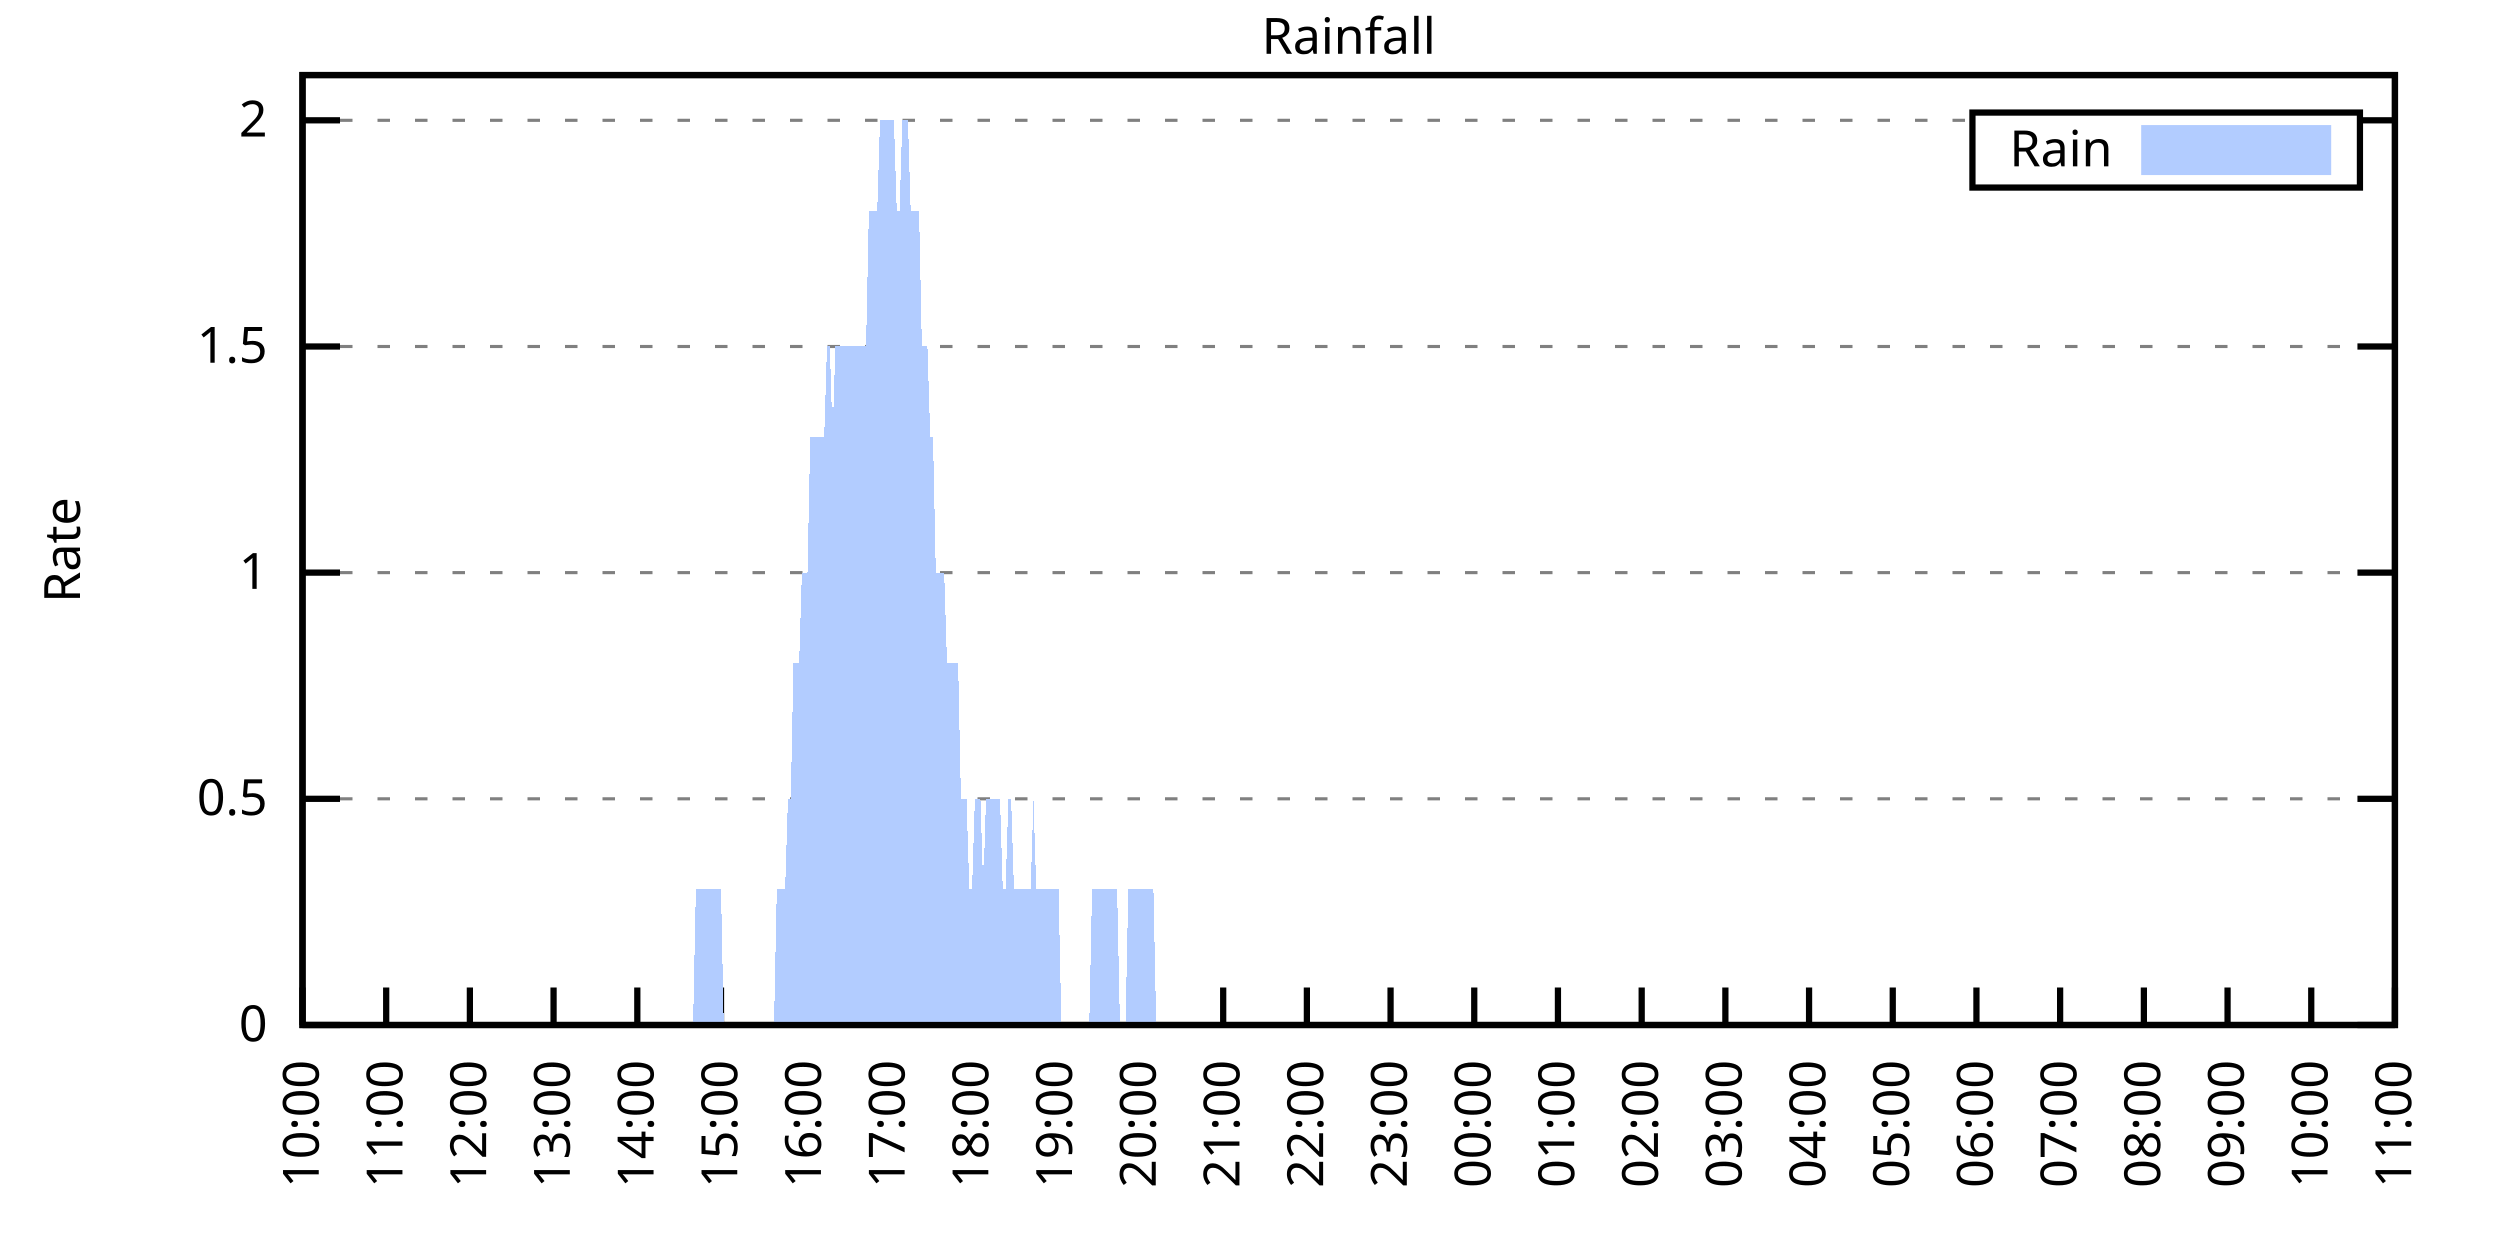
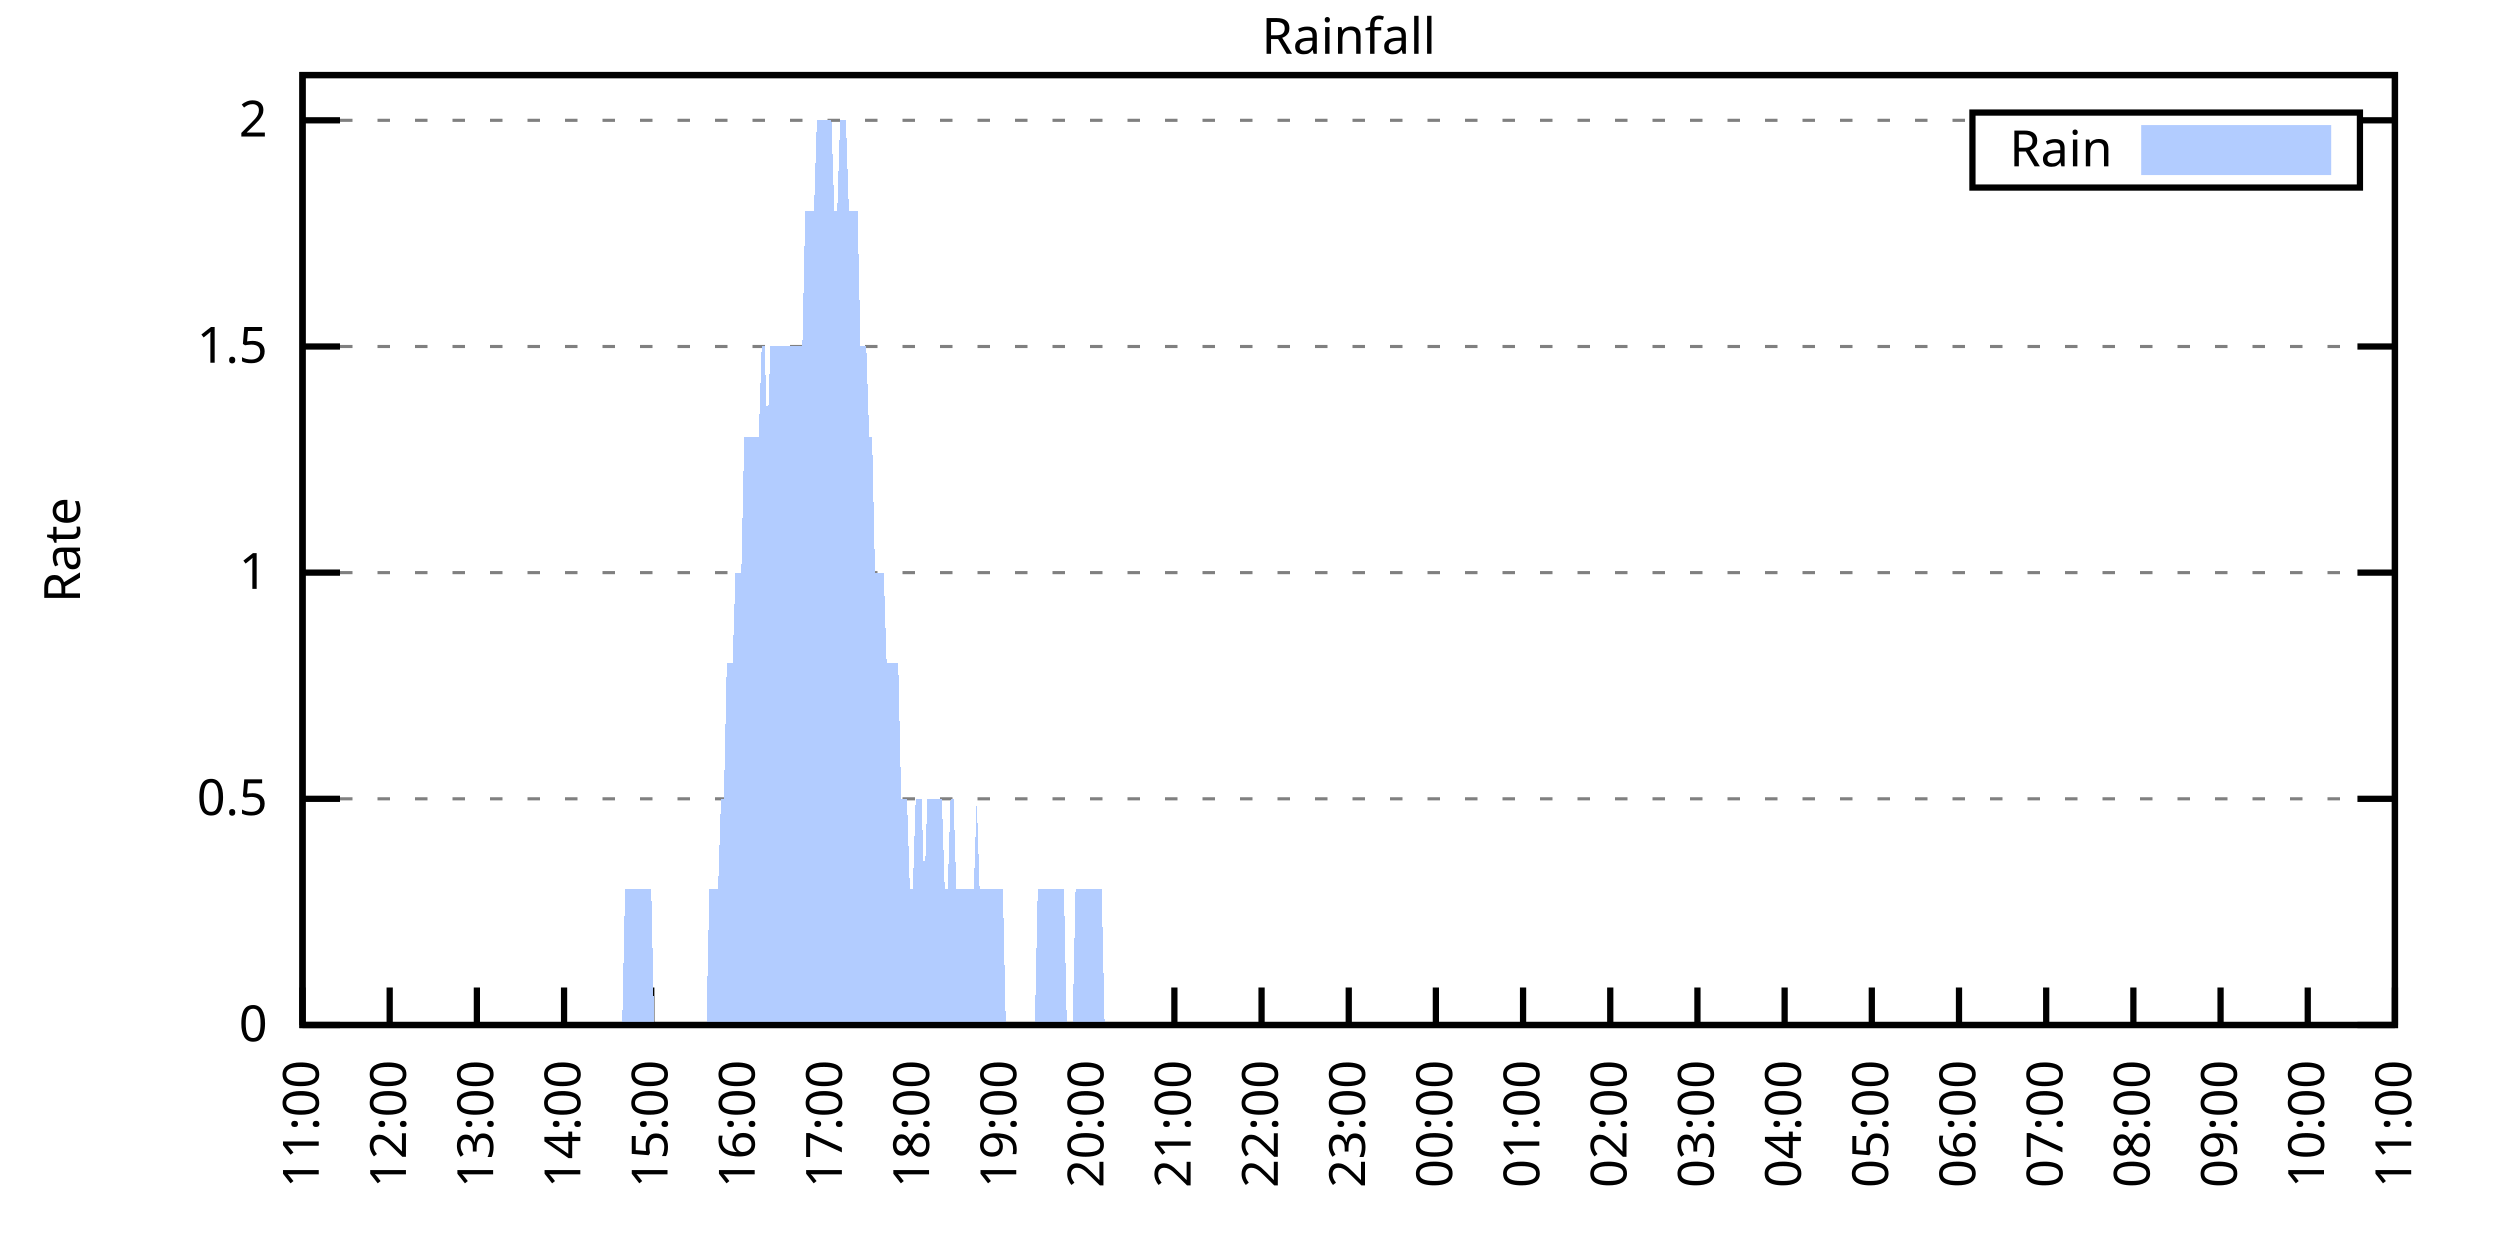
<svg xmlns="http://www.w3.org/2000/svg" xmlns:xlink="http://www.w3.org/1999/xlink" width="400" height="200" viewBox="0 0 400 200">
  <g id="gnuplot_canvas">
    <rect x="0" y="0" width="400" height="200" fill="none" />
    <defs>
      <circle id="gpDot" r="0.5" stroke-width="0.5" stroke="currentColor" />
      <path id="gpPt0" stroke-width="0.333" stroke="currentColor" d="M-1,0 h2 M0,-1 v2" />
      <path id="gpPt1" stroke-width="0.333" stroke="currentColor" d="M-1,-1 L1,1 M1,-1 L-1,1" />
      <path id="gpPt2" stroke-width="0.333" stroke="currentColor" d="M-1,0 L1,0 M0,-1 L0,1 M-1,-1 L1,1 M-1,1 L1,-1" />
      <rect id="gpPt3" stroke-width="0.333" stroke="currentColor" x="-1" y="-1" width="2" height="2" />
      <rect id="gpPt4" stroke-width="0.333" stroke="currentColor" fill="currentColor" x="-1" y="-1" width="2" height="2" />
      <circle id="gpPt5" stroke-width="0.333" stroke="currentColor" cx="0" cy="0" r="1" />
      <use xlink:href="#gpPt5" id="gpPt6" fill="currentColor" stroke="none" />
      <path id="gpPt7" stroke-width="0.333" stroke="currentColor" d="M0,-1.33 L-1.33,0.67 L1.33,0.67 z" />
      <use xlink:href="#gpPt7" id="gpPt8" fill="currentColor" stroke="none" />
      <use xlink:href="#gpPt7" id="gpPt9" stroke="currentColor" transform="rotate(180)" />
      <use xlink:href="#gpPt9" id="gpPt10" fill="currentColor" stroke="none" />
      <use xlink:href="#gpPt3" id="gpPt11" stroke="currentColor" transform="rotate(45)" />
      <use xlink:href="#gpPt11" id="gpPt12" fill="currentColor" stroke="none" />
      <path id="gpPt13" stroke-width="0.333" stroke="currentColor" d="M0,1.330 L1.265,0.411 L0.782,-1.067 L-0.782,-1.076 L-1.265,0.411 z" />
      <use xlink:href="#gpPt13" id="gpPt14" fill="currentColor" stroke="none" />
      <filter id="textbox" filterUnits="objectBoundingBox" x="0" y="0" height="1" width="1">
        <feFlood flood-color="white" flood-opacity="1" result="bgnd" />
        <feComposite in="SourceGraphic" in2="bgnd" operator="atop" />
      </filter>
      <filter id="greybox" filterUnits="objectBoundingBox" x="0" y="0" height="1" width="1">
        <feFlood flood-color="lightgrey" flood-opacity="1" result="grey" />
        <feComposite in="SourceGraphic" in2="grey" operator="atop" />
      </filter>
    </defs>
    <g fill="none" color="white" stroke="currentColor" stroke-width="1.00" stroke-linecap="butt" stroke-linejoin="miter">
</g>
    <g fill="none" color="black" stroke="currentColor" stroke-width="1.00" stroke-linecap="butt" stroke-linejoin="miter">
      <g stroke="none" shape-rendering="crispEdges">
        <polygon fill="rgb(255, 255, 255)" points="48.40,164.00 383.18,164.00 383.18,12.02 48.40,12.02 " />
      </g>
    </g>
    <g fill="none" color="black" stroke="currentColor" stroke-width="1.00" stroke-linecap="butt" stroke-linejoin="miter">
</g>
    <g fill="none" color="black" stroke="black" stroke-width="0.50" stroke-linecap="butt" stroke-linejoin="miter">
</g>
    <g fill="none" color="gray" stroke="currentColor" stroke-width="0.50" stroke-linecap="butt" stroke-linejoin="miter">
      <path stroke="gray" stroke-dasharray="2,4" class="gridline" d="M48.40,164.00 L383.19,164.00  " />
    </g>
    <g fill="none" color="gray" stroke="gray" stroke-width="1.00" stroke-linecap="butt" stroke-linejoin="miter">
</g>
    <g fill="none" color="black" stroke="currentColor" stroke-width="1.00" stroke-linecap="butt" stroke-linejoin="miter">
      <path stroke="black" d="M48.40,164.00 L54.40,164.00 M383.19,164.00 L377.19,164.00  " />
      <g transform="translate(42.80,166.60)" stroke="none" fill="black" font-family="Sans" font-size="8.00" text-anchor="end">
        <text>
          <tspan font-family="Sans"> 0</tspan>
        </text>
      </g>
    </g>
    <g fill="none" color="black" stroke="currentColor" stroke-width="1.00" stroke-linecap="butt" stroke-linejoin="miter">
</g>
    <g fill="none" color="black" stroke="black" stroke-width="0.50" stroke-linecap="butt" stroke-linejoin="miter">
</g>
    <g fill="none" color="gray" stroke="currentColor" stroke-width="0.50" stroke-linecap="butt" stroke-linejoin="miter">
      <path stroke="gray" stroke-dasharray="2,4" class="gridline" d="M48.40,127.81 L383.19,127.81  " />
    </g>
    <g fill="none" color="gray" stroke="gray" stroke-width="1.00" stroke-linecap="butt" stroke-linejoin="miter">
</g>
    <g fill="none" color="black" stroke="currentColor" stroke-width="1.00" stroke-linecap="butt" stroke-linejoin="miter">
      <path stroke="black" d="M48.40,127.81 L54.40,127.81 M383.19,127.81 L377.19,127.81  " />
      <g transform="translate(42.80,130.41)" stroke="none" fill="black" font-family="Sans" font-size="8.00" text-anchor="end">
        <text>
          <tspan font-family="Sans"> 0.5</tspan>
        </text>
      </g>
    </g>
    <g fill="none" color="black" stroke="currentColor" stroke-width="1.00" stroke-linecap="butt" stroke-linejoin="miter">
</g>
    <g fill="none" color="black" stroke="black" stroke-width="0.50" stroke-linecap="butt" stroke-linejoin="miter">
</g>
    <g fill="none" color="gray" stroke="currentColor" stroke-width="0.50" stroke-linecap="butt" stroke-linejoin="miter">
      <path stroke="gray" stroke-dasharray="2,4" class="gridline" d="M48.40,91.62 L383.19,91.62  " />
    </g>
    <g fill="none" color="gray" stroke="gray" stroke-width="1.00" stroke-linecap="butt" stroke-linejoin="miter">
</g>
    <g fill="none" color="black" stroke="currentColor" stroke-width="1.00" stroke-linecap="butt" stroke-linejoin="miter">
      <path stroke="black" d="M48.40,91.62 L54.40,91.62 M383.19,91.62 L377.19,91.62  " />
      <g transform="translate(42.80,94.22)" stroke="none" fill="black" font-family="Sans" font-size="8.00" text-anchor="end">
        <text>
          <tspan font-family="Sans"> 1</tspan>
        </text>
      </g>
    </g>
    <g fill="none" color="black" stroke="currentColor" stroke-width="1.00" stroke-linecap="butt" stroke-linejoin="miter">
</g>
    <g fill="none" color="black" stroke="black" stroke-width="0.50" stroke-linecap="butt" stroke-linejoin="miter">
</g>
    <g fill="none" color="gray" stroke="currentColor" stroke-width="0.50" stroke-linecap="butt" stroke-linejoin="miter">
      <path stroke="gray" stroke-dasharray="2,4" class="gridline" d="M48.40,55.44 L383.19,55.44  " />
    </g>
    <g fill="none" color="gray" stroke="gray" stroke-width="1.00" stroke-linecap="butt" stroke-linejoin="miter">
</g>
    <g fill="none" color="black" stroke="currentColor" stroke-width="1.00" stroke-linecap="butt" stroke-linejoin="miter">
      <path stroke="black" d="M48.40,55.44 L54.40,55.44 M383.19,55.44 L377.19,55.44  " />
      <g transform="translate(42.80,58.04)" stroke="none" fill="black" font-family="Sans" font-size="8.00" text-anchor="end">
        <text>
          <tspan font-family="Sans"> 1.5</tspan>
        </text>
      </g>
    </g>
    <g fill="none" color="black" stroke="currentColor" stroke-width="1.00" stroke-linecap="butt" stroke-linejoin="miter">
</g>
    <g fill="none" color="black" stroke="black" stroke-width="0.50" stroke-linecap="butt" stroke-linejoin="miter">
</g>
    <g fill="none" color="gray" stroke="currentColor" stroke-width="0.50" stroke-linecap="butt" stroke-linejoin="miter">
      <path stroke="gray" stroke-dasharray="2,4" class="gridline" d="M48.40,19.25 L315.59,19.25 M377.59,19.25 L383.19,19.25  " />
    </g>
    <g fill="none" color="gray" stroke="gray" stroke-width="1.00" stroke-linecap="butt" stroke-linejoin="miter">
</g>
    <g fill="none" color="black" stroke="currentColor" stroke-width="1.00" stroke-linecap="butt" stroke-linejoin="miter">
      <path stroke="black" d="M48.40,19.25 L54.40,19.25 M383.19,19.25 L377.19,19.25  " />
      <g transform="translate(42.80,21.85)" stroke="none" fill="black" font-family="Sans" font-size="8.00" text-anchor="end">
        <text>
          <tspan font-family="Sans"> 2</tspan>
        </text>
      </g>
    </g>
    <g fill="none" color="black" stroke="currentColor" stroke-width="1.00" stroke-linecap="butt" stroke-linejoin="miter">
      <path stroke="black" d="M48.40,164.00 L48.40,158.00  " />
      <g transform="translate(51.00,169.60) rotate(270.00)" stroke="none" fill="black" font-family="Sans" font-size="8.00" text-anchor="end">
        <text>
-           <tspan font-family="Sans">10:00</tspan>
-         </text>
-       </g>
-     </g>
-     <g fill="none" color="black" stroke="currentColor" stroke-width="1.00" stroke-linecap="butt" stroke-linejoin="miter">
-       <path stroke="black" d="M61.79,164.00 L61.79,158.00  " />
-       <g transform="translate(64.39,169.60) rotate(270.00)" stroke="none" fill="black" font-family="Sans" font-size="8.00" text-anchor="end">
-         <text>
          <tspan font-family="Sans">11:00</tspan>
        </text>
      </g>
    </g>
    <g fill="none" color="black" stroke="currentColor" stroke-width="1.00" stroke-linecap="butt" stroke-linejoin="miter">
-       <path stroke="black" d="M75.18,164.00 L75.18,158.00  " />
-       <g transform="translate(77.78,169.60) rotate(270.00)" stroke="none" fill="black" font-family="Sans" font-size="8.00" text-anchor="end">
+       <path stroke="black" d="M62.35,164.00 L62.35,158.00  " />
+       <g transform="translate(64.95,169.60) rotate(270.00)" stroke="none" fill="black" font-family="Sans" font-size="8.00" text-anchor="end">
        <text>
          <tspan font-family="Sans">12:00</tspan>
        </text>
      </g>
    </g>
    <g fill="none" color="black" stroke="currentColor" stroke-width="1.00" stroke-linecap="butt" stroke-linejoin="miter">
-       <path stroke="black" d="M88.57,164.00 L88.57,158.00  " />
-       <g transform="translate(91.17,169.60) rotate(270.00)" stroke="none" fill="black" font-family="Sans" font-size="8.00" text-anchor="end">
+       <path stroke="black" d="M76.30,164.00 L76.30,158.00  " />
+       <g transform="translate(78.90,169.60) rotate(270.00)" stroke="none" fill="black" font-family="Sans" font-size="8.00" text-anchor="end">
        <text>
          <tspan font-family="Sans">13:00</tspan>
        </text>
      </g>
    </g>
    <g fill="none" color="black" stroke="currentColor" stroke-width="1.00" stroke-linecap="butt" stroke-linejoin="miter">
-       <path stroke="black" d="M101.97,164.00 L101.97,158.00  " />
-       <g transform="translate(104.57,169.60) rotate(270.00)" stroke="none" fill="black" font-family="Sans" font-size="8.00" text-anchor="end">
+       <path stroke="black" d="M90.25,164.00 L90.25,158.00  " />
+       <g transform="translate(92.85,169.60) rotate(270.00)" stroke="none" fill="black" font-family="Sans" font-size="8.00" text-anchor="end">
        <text>
          <tspan font-family="Sans">14:00</tspan>
        </text>
      </g>
    </g>
    <g fill="none" color="black" stroke="currentColor" stroke-width="1.00" stroke-linecap="butt" stroke-linejoin="miter">
-       <path stroke="black" d="M115.36,164.00 L115.36,158.00  " />
-       <g transform="translate(117.96,169.60) rotate(270.00)" stroke="none" fill="black" font-family="Sans" font-size="8.00" text-anchor="end">
+       <path stroke="black" d="M104.20,164.00 L104.20,158.00  " />
+       <g transform="translate(106.80,169.60) rotate(270.00)" stroke="none" fill="black" font-family="Sans" font-size="8.00" text-anchor="end">
        <text>
          <tspan font-family="Sans">15:00</tspan>
        </text>
      </g>
    </g>
    <g fill="none" color="black" stroke="currentColor" stroke-width="1.00" stroke-linecap="butt" stroke-linejoin="miter">
-       <path stroke="black" d="M128.75,164.00 L128.75,158.00  " />
-       <g transform="translate(131.35,169.60) rotate(270.00)" stroke="none" fill="black" font-family="Sans" font-size="8.00" text-anchor="end">
+       <path stroke="black" d="M118.15,164.00 L118.15,158.00  " />
+       <g transform="translate(120.75,169.60) rotate(270.00)" stroke="none" fill="black" font-family="Sans" font-size="8.00" text-anchor="end">
        <text>
          <tspan font-family="Sans">16:00</tspan>
        </text>
      </g>
    </g>
    <g fill="none" color="black" stroke="currentColor" stroke-width="1.00" stroke-linecap="butt" stroke-linejoin="miter">
-       <path stroke="black" d="M142.14,164.00 L142.14,158.00  " />
-       <g transform="translate(144.74,169.60) rotate(270.00)" stroke="none" fill="black" font-family="Sans" font-size="8.00" text-anchor="end">
+       <path stroke="black" d="M132.10,164.00 L132.10,158.00  " />
+       <g transform="translate(134.70,169.60) rotate(270.00)" stroke="none" fill="black" font-family="Sans" font-size="8.00" text-anchor="end">
        <text>
          <tspan font-family="Sans">17:00</tspan>
        </text>
      </g>
    </g>
    <g fill="none" color="black" stroke="currentColor" stroke-width="1.00" stroke-linecap="butt" stroke-linejoin="miter">
-       <path stroke="black" d="M155.53,164.00 L155.53,158.00  " />
-       <g transform="translate(158.13,169.60) rotate(270.00)" stroke="none" fill="black" font-family="Sans" font-size="8.00" text-anchor="end">
+       <path stroke="black" d="M146.05,164.00 L146.05,158.00  " />
+       <g transform="translate(148.65,169.60) rotate(270.00)" stroke="none" fill="black" font-family="Sans" font-size="8.00" text-anchor="end">
        <text>
          <tspan font-family="Sans">18:00</tspan>
        </text>
      </g>
    </g>
    <g fill="none" color="black" stroke="currentColor" stroke-width="1.00" stroke-linecap="butt" stroke-linejoin="miter">
-       <path stroke="black" d="M168.92,164.00 L168.92,158.00  " />
-       <g transform="translate(171.52,169.60) rotate(270.00)" stroke="none" fill="black" font-family="Sans" font-size="8.00" text-anchor="end">
+       <path stroke="black" d="M160.00,164.00 L160.00,158.00  " />
+       <g transform="translate(162.60,169.60) rotate(270.00)" stroke="none" fill="black" font-family="Sans" font-size="8.00" text-anchor="end">
        <text>
          <tspan font-family="Sans">19:00</tspan>
        </text>
      </g>
    </g>
    <g fill="none" color="black" stroke="currentColor" stroke-width="1.00" stroke-linecap="butt" stroke-linejoin="miter">
-       <path stroke="black" d="M182.32,164.00 L182.32,158.00  " />
-       <g transform="translate(184.92,169.60) rotate(270.00)" stroke="none" fill="black" font-family="Sans" font-size="8.00" text-anchor="end">
+       <path stroke="black" d="M173.95,164.00 L173.95,158.00  " />
+       <g transform="translate(176.55,169.60) rotate(270.00)" stroke="none" fill="black" font-family="Sans" font-size="8.00" text-anchor="end">
        <text>
          <tspan font-family="Sans">20:00</tspan>
        </text>
      </g>
    </g>
    <g fill="none" color="black" stroke="currentColor" stroke-width="1.00" stroke-linecap="butt" stroke-linejoin="miter">
-       <path stroke="black" d="M195.71,164.00 L195.71,158.00  " />
-       <g transform="translate(198.31,169.60) rotate(270.00)" stroke="none" fill="black" font-family="Sans" font-size="8.00" text-anchor="end">
+       <path stroke="black" d="M187.90,164.00 L187.90,158.00  " />
+       <g transform="translate(190.50,169.60) rotate(270.00)" stroke="none" fill="black" font-family="Sans" font-size="8.00" text-anchor="end">
        <text>
          <tspan font-family="Sans">21:00</tspan>
        </text>
      </g>
    </g>
    <g fill="none" color="black" stroke="currentColor" stroke-width="1.00" stroke-linecap="butt" stroke-linejoin="miter">
-       <path stroke="black" d="M209.10,164.00 L209.10,158.00  " />
-       <g transform="translate(211.70,169.60) rotate(270.00)" stroke="none" fill="black" font-family="Sans" font-size="8.00" text-anchor="end">
+       <path stroke="black" d="M201.85,164.00 L201.85,158.00  " />
+       <g transform="translate(204.45,169.60) rotate(270.00)" stroke="none" fill="black" font-family="Sans" font-size="8.00" text-anchor="end">
        <text>
          <tspan font-family="Sans">22:00</tspan>
        </text>
      </g>
    </g>
    <g fill="none" color="black" stroke="currentColor" stroke-width="1.00" stroke-linecap="butt" stroke-linejoin="miter">
-       <path stroke="black" d="M222.49,164.00 L222.49,158.00  " />
-       <g transform="translate(225.09,169.60) rotate(270.00)" stroke="none" fill="black" font-family="Sans" font-size="8.00" text-anchor="end">
+       <path stroke="black" d="M215.80,164.00 L215.80,158.00  " />
+       <g transform="translate(218.40,169.60) rotate(270.00)" stroke="none" fill="black" font-family="Sans" font-size="8.00" text-anchor="end">
        <text>
          <tspan font-family="Sans">23:00</tspan>
        </text>
      </g>
    </g>
    <g fill="none" color="black" stroke="currentColor" stroke-width="1.00" stroke-linecap="butt" stroke-linejoin="miter">
-       <path stroke="black" d="M235.88,164.00 L235.88,158.00  " />
-       <g transform="translate(238.48,169.60) rotate(270.00)" stroke="none" fill="black" font-family="Sans" font-size="8.00" text-anchor="end">
+       <path stroke="black" d="M229.74,164.00 L229.74,158.00  " />
+       <g transform="translate(232.34,169.60) rotate(270.00)" stroke="none" fill="black" font-family="Sans" font-size="8.00" text-anchor="end">
        <text>
          <tspan font-family="Sans">00:00</tspan>
        </text>
      </g>
    </g>
    <g fill="none" color="black" stroke="currentColor" stroke-width="1.00" stroke-linecap="butt" stroke-linejoin="miter">
-       <path stroke="black" d="M249.27,164.00 L249.27,158.00  " />
-       <g transform="translate(251.87,169.60) rotate(270.00)" stroke="none" fill="black" font-family="Sans" font-size="8.00" text-anchor="end">
+       <path stroke="black" d="M243.69,164.00 L243.69,158.00  " />
+       <g transform="translate(246.29,169.60) rotate(270.00)" stroke="none" fill="black" font-family="Sans" font-size="8.00" text-anchor="end">
        <text>
          <tspan font-family="Sans">01:00</tspan>
        </text>
      </g>
    </g>
    <g fill="none" color="black" stroke="currentColor" stroke-width="1.00" stroke-linecap="butt" stroke-linejoin="miter">
-       <path stroke="black" d="M262.67,164.00 L262.67,158.00  " />
-       <g transform="translate(265.27,169.60) rotate(270.00)" stroke="none" fill="black" font-family="Sans" font-size="8.00" text-anchor="end">
+       <path stroke="black" d="M257.64,164.00 L257.64,158.00  " />
+       <g transform="translate(260.24,169.60) rotate(270.00)" stroke="none" fill="black" font-family="Sans" font-size="8.00" text-anchor="end">
        <text>
          <tspan font-family="Sans">02:00</tspan>
        </text>
      </g>
    </g>
    <g fill="none" color="black" stroke="currentColor" stroke-width="1.00" stroke-linecap="butt" stroke-linejoin="miter">
-       <path stroke="black" d="M276.06,164.00 L276.06,158.00  " />
-       <g transform="translate(278.66,169.60) rotate(270.00)" stroke="none" fill="black" font-family="Sans" font-size="8.00" text-anchor="end">
+       <path stroke="black" d="M271.59,164.00 L271.59,158.00  " />
+       <g transform="translate(274.19,169.60) rotate(270.00)" stroke="none" fill="black" font-family="Sans" font-size="8.00" text-anchor="end">
        <text>
          <tspan font-family="Sans">03:00</tspan>
        </text>
      </g>
    </g>
    <g fill="none" color="black" stroke="currentColor" stroke-width="1.00" stroke-linecap="butt" stroke-linejoin="miter">
-       <path stroke="black" d="M289.45,164.00 L289.45,158.00  " />
-       <g transform="translate(292.05,169.60) rotate(270.00)" stroke="none" fill="black" font-family="Sans" font-size="8.00" text-anchor="end">
+       <path stroke="black" d="M285.54,164.00 L285.54,158.00  " />
+       <g transform="translate(288.14,169.60) rotate(270.00)" stroke="none" fill="black" font-family="Sans" font-size="8.00" text-anchor="end">
        <text>
          <tspan font-family="Sans">04:00</tspan>
        </text>
      </g>
    </g>
    <g fill="none" color="black" stroke="currentColor" stroke-width="1.00" stroke-linecap="butt" stroke-linejoin="miter">
-       <path stroke="black" d="M302.84,164.00 L302.84,158.00  " />
-       <g transform="translate(305.44,169.60) rotate(270.00)" stroke="none" fill="black" font-family="Sans" font-size="8.00" text-anchor="end">
+       <path stroke="black" d="M299.49,164.00 L299.49,158.00  " />
+       <g transform="translate(302.09,169.60) rotate(270.00)" stroke="none" fill="black" font-family="Sans" font-size="8.00" text-anchor="end">
        <text>
          <tspan font-family="Sans">05:00</tspan>
        </text>
      </g>
    </g>
    <g fill="none" color="black" stroke="currentColor" stroke-width="1.00" stroke-linecap="butt" stroke-linejoin="miter">
-       <path stroke="black" d="M316.23,164.00 L316.23,158.00  " />
-       <g transform="translate(318.83,169.60) rotate(270.00)" stroke="none" fill="black" font-family="Sans" font-size="8.00" text-anchor="end">
+       <path stroke="black" d="M313.44,164.00 L313.44,158.00  " />
+       <g transform="translate(316.04,169.60) rotate(270.00)" stroke="none" fill="black" font-family="Sans" font-size="8.00" text-anchor="end">
        <text>
          <tspan font-family="Sans">06:00</tspan>
        </text>
      </g>
    </g>
    <g fill="none" color="black" stroke="currentColor" stroke-width="1.00" stroke-linecap="butt" stroke-linejoin="miter">
-       <path stroke="black" d="M329.62,164.00 L329.62,158.00  " />
-       <g transform="translate(332.22,169.60) rotate(270.00)" stroke="none" fill="black" font-family="Sans" font-size="8.00" text-anchor="end">
+       <path stroke="black" d="M327.39,164.00 L327.39,158.00  " />
+       <g transform="translate(329.99,169.60) rotate(270.00)" stroke="none" fill="black" font-family="Sans" font-size="8.00" text-anchor="end">
        <text>
          <tspan font-family="Sans">07:00</tspan>
        </text>
      </g>
    </g>
    <g fill="none" color="black" stroke="currentColor" stroke-width="1.00" stroke-linecap="butt" stroke-linejoin="miter">
-       <path stroke="black" d="M343.02,164.00 L343.02,158.00  " />
-       <g transform="translate(345.62,169.60) rotate(270.00)" stroke="none" fill="black" font-family="Sans" font-size="8.00" text-anchor="end">
+       <path stroke="black" d="M341.34,164.00 L341.34,158.00  " />
+       <g transform="translate(343.94,169.60) rotate(270.00)" stroke="none" fill="black" font-family="Sans" font-size="8.00" text-anchor="end">
        <text>
          <tspan font-family="Sans">08:00</tspan>
        </text>
      </g>
    </g>
    <g fill="none" color="black" stroke="currentColor" stroke-width="1.00" stroke-linecap="butt" stroke-linejoin="miter">
-       <path stroke="black" d="M356.41,164.00 L356.41,158.00  " />
-       <g transform="translate(359.01,169.60) rotate(270.00)" stroke="none" fill="black" font-family="Sans" font-size="8.00" text-anchor="end">
+       <path stroke="black" d="M355.29,164.00 L355.29,158.00  " />
+       <g transform="translate(357.89,169.60) rotate(270.00)" stroke="none" fill="black" font-family="Sans" font-size="8.00" text-anchor="end">
        <text>
          <tspan font-family="Sans">09:00</tspan>
        </text>
      </g>
    </g>
    <g fill="none" color="black" stroke="currentColor" stroke-width="1.00" stroke-linecap="butt" stroke-linejoin="miter">
-       <path stroke="black" d="M369.80,164.00 L369.80,158.00  " />
-       <g transform="translate(372.40,169.60) rotate(270.00)" stroke="none" fill="black" font-family="Sans" font-size="8.00" text-anchor="end">
+       <path stroke="black" d="M369.24,164.00 L369.24,158.00  " />
+       <g transform="translate(371.84,169.60) rotate(270.00)" stroke="none" fill="black" font-family="Sans" font-size="8.00" text-anchor="end">
        <text>
          <tspan font-family="Sans">10:00</tspan>
        </text>
      </g>
    </g>
    <g fill="none" color="black" stroke="currentColor" stroke-width="1.00" stroke-linecap="butt" stroke-linejoin="miter">
      <path stroke="black" d="M383.19,164.00 L383.19,158.00  " />
      <g transform="translate(385.79,169.60) rotate(270.00)" stroke="none" fill="black" font-family="Sans" font-size="8.00" text-anchor="end">
        <text>
          <tspan font-family="Sans">11:00</tspan>
        </text>
      </g>
    </g>
    <g fill="none" color="black" stroke="currentColor" stroke-width="1.00" stroke-linecap="butt" stroke-linejoin="miter">
</g>
    <g fill="none" color="black" stroke="currentColor" stroke-width="1.00" stroke-linecap="butt" stroke-linejoin="miter">
      <path stroke="black" d="M48.40,12.01 L48.40,164.00 L383.19,164.00 L383.19,12.01 L48.40,12.01 Z  " />
    </g>
    <g fill="none" color="black" stroke="currentColor" stroke-width="1.00" stroke-linecap="butt" stroke-linejoin="miter">
</g>
    <g fill="none" color="black" stroke="currentColor" stroke-width="1.00" stroke-linecap="butt" stroke-linejoin="miter">
      <path stroke="black" d="M315.59,30.01 L315.59,18.01 L377.59,18.01 L377.59,30.01 L315.59,30.01 Z  " />
    </g>
    <g id="Rainfall_plot_1">
      <g fill="none" color="white" stroke="black" stroke-width="2.00" stroke-linecap="butt" stroke-linejoin="miter">
</g>
      <g fill="none" color="black" stroke="currentColor" stroke-width="2.00" stroke-linecap="butt" stroke-linejoin="miter">
        <g transform="translate(337.99,26.61)" stroke="none" fill="black" font-family="Sans" font-size="8.00" text-anchor="end">
          <text>
            <tspan font-family="Sans">Rain</tspan>
          </text>
        </g>
      </g>
      <g fill="none" color="black" stroke="currentColor" stroke-width="2.00" stroke-linecap="butt" stroke-linejoin="miter">
        <g stroke="none" shape-rendering="crispEdges">
          <polygon fill="rgb(178, 204, 255)" points="343.59,27.01 371.99,27.01 371.99,21.01 343.59,21.01 " />
        </g>
        <path stroke="rgb(178, 204, 255)" d="M343.59,27.01 L371.99,27.01 L371.99,21.01 L343.59,21.01 L343.59,27.01 Z  " />
      </g>
      <g fill="none" color="black" stroke="currentColor" stroke-width="2.00" stroke-linecap="butt" stroke-linejoin="miter">
        <g stroke="none" shape-rendering="crispEdges">
-           <polygon fill="rgb(178, 204, 255)" points="58.67,164.00 59.11,164.00 59.56,164.00 60.01,164.00 60.45,164.00 60.90,164.00 61.35,164.00 61.79,164.00 62.24,164.00 62.68,164.00 63.13,164.00 63.58,164.00 64.02,164.00 64.47,164.00 64.92,164.00 65.36,164.00 65.81,164.00 66.26,164.00 66.70,164.00 67.15,164.00 67.59,164.00 68.04,164.00 68.49,164.00 68.93,164.00 69.38,164.00 69.83,164.00 70.27,164.00 70.72,164.00 71.17,164.00 71.61,164.00 72.06,164.00 72.50,164.00 72.95,164.00 73.40,164.00 73.84,164.00 74.29,164.00 74.74,164.00 75.18,164.00 75.63,164.00 76.08,164.00 76.52,164.00 76.97,164.00 77.42,164.00 77.86,164.00 78.31,164.00 78.75,164.00 79.20,164.00 79.65,164.00 80.09,164.00 80.54,164.00 80.99,164.00 81.43,164.00 81.88,164.00 82.33,164.00 82.77,164.00 83.22,164.00 83.66,164.00 84.11,164.00 84.56,164.00 85.00,164.00 85.45,164.00 85.90,164.00 86.34,164.00 86.79,164.00 87.24,164.00 87.68,164.00 88.13,164.00 88.57,164.00 89.02,164.00 89.47,164.00 89.91,164.00 90.36,164.00 90.81,164.00 91.25,164.00 91.70,164.00 92.15,164.00 92.59,164.00 93.04,164.00 93.49,164.00 93.93,164.00 94.38,164.00 94.82,164.00 95.27,164.00 95.72,164.00 96.16,164.00 96.61,164.00 97.06,164.00 97.50,164.00 97.95,164.00 98.40,164.00 98.84,164.00 99.29,164.00 99.73,164.00 100.18,164.00 100.63,164.00 101.07,164.00 101.52,164.00 101.97,164.00 102.41,164.00 102.86,164.00 103.31,164.00 103.75,164.00 104.20,164.00 104.64,164.00 105.09,164.00 105.54,164.00 105.98,164.00 106.43,164.00 106.88,164.00 107.32,164.00 107.77,164.00 108.22,164.00 108.66,164.00 109.11,164.00 109.55,164.00 110.00,164.00 110.45,164.00 110.89,164.00 111.34,142.29 111.79,142.29 112.23,142.29 112.68,142.29 113.13,142.29 113.57,142.29 114.02,142.29 114.47,142.29 114.91,142.29 115.36,142.29 115.80,164.00 116.25,164.00 116.70,164.00 117.14,164.00 117.59,164.00 118.04,164.00 118.48,164.00 118.93,164.00 119.38,164.00 119.82,164.00 120.27,164.00 120.71,164.00 121.16,164.00 121.61,164.00 122.05,164.00 122.50,164.00 122.95,164.00 123.39,164.00 123.84,164.00 124.29,142.29 124.73,142.29 125.18,142.29 125.62,142.29 126.07,127.81 126.52,127.81 126.96,106.10 127.41,106.10 127.86,106.10 128.30,91.62 128.75,91.62 129.20,91.62 129.64,69.91 130.09,69.91 130.54,69.91 130.98,69.91 131.43,69.91 131.87,69.91 132.32,55.44 132.77,55.44 133.21,69.91 133.66,55.44 134.11,55.44 134.55,55.44 135.00,55.44 135.45,55.44 135.89,55.44 136.34,55.44 136.78,55.44 137.23,55.44 137.68,55.44 138.12,55.44 138.57,55.44 139.02,33.72 139.46,33.72 139.91,33.72 140.36,33.72 140.80,19.25 141.25,19.25 141.69,19.25 142.14,19.25 142.59,19.25 143.03,19.25 143.48,33.72 143.93,33.72 144.37,19.25 144.82,19.25 145.27,19.25 145.71,33.72 146.16,33.72 146.61,33.72 147.05,33.72 147.50,55.44 147.94,55.44 148.39,55.44 148.84,69.91 149.28,69.91 149.73,91.62 150.18,91.62 150.62,91.62 151.07,91.62 151.52,106.10 151.96,106.10 152.41,106.10 152.85,106.10 153.30,106.10 153.75,127.81 154.19,127.81 154.64,127.81 155.09,142.29 155.53,142.29 155.98,127.81 156.43,127.81 156.87,127.81 157.32,142.29 157.76,127.81 158.21,127.81 158.66,127.81 159.10,127.81 159.55,127.81 160.00,127.81 160.44,142.29 160.89,142.29 161.34,127.81 161.78,127.81 162.23,142.29 162.67,142.29 163.12,142.29 163.57,142.29 164.01,142.29 164.46,142.29 164.91,142.29 165.35,127.81 165.80,142.29 166.25,142.29 166.69,142.29 167.14,142.29 167.59,142.29 168.03,142.29 168.48,142.29 168.92,142.29 169.37,142.29 169.82,164.00 170.26,164.00 170.71,164.00 171.16,164.00 171.60,164.00 172.05,164.00 172.50,164.00 172.94,164.00 173.39,164.00 173.83,164.00 174.28,164.00 174.73,142.29 175.17,142.29 175.62,142.29 176.07,142.29 176.51,142.29 176.96,142.29 177.41,142.29 177.85,142.29 178.30,142.29 178.74,142.29 179.19,164.00 179.64,164.00 180.08,164.00 180.53,142.29 180.98,142.29 181.42,142.29 181.87,142.29 182.32,142.29 182.76,142.29 183.21,142.29 183.66,142.29 184.10,142.29 184.55,142.29 184.99,164.00 185.44,164.00 185.89,164.00 186.33,164.00 186.78,164.00 187.23,164.00 187.67,164.00 188.12,164.00 188.57,164.00 189.01,164.00 189.46,164.00 189.90,164.00 190.35,164.00 190.80,164.00 191.24,164.00 191.69,164.00 192.14,164.00 192.58,164.00 193.03,164.00 193.48,164.00 193.92,164.00 194.37,164.00 194.81,164.00 195.26,164.00 195.71,164.00 196.15,164.00 196.60,164.00 197.05,164.00 197.49,164.00 197.94,164.00 198.39,164.00 198.83,164.00 199.28,164.00 199.73,164.00 200.17,164.00 200.62,164.00 201.06,164.00 201.51,164.00 201.96,164.00 202.40,164.00 202.85,164.00 203.30,164.00 203.74,164.00 204.19,164.00 204.64,164.00 205.08,164.00 205.53,164.00 205.97,164.00 206.42,164.00 206.87,164.00 207.31,164.00 207.76,164.00 208.21,164.00 208.65,164.00 209.10,164.00 209.55,164.00 209.99,164.00 210.44,164.00 210.88,164.00 211.33,164.00 211.78,164.00 212.22,164.00 212.67,164.00 213.12,164.00 213.56,164.00 214.01,164.00 214.46,164.00 214.90,164.00 215.35,164.00 215.80,164.00 216.24,164.00 216.69,164.00 217.13,164.00 217.58,164.00 218.03,164.00 218.47,164.00 218.92,164.00 219.37,164.00 219.81,164.00 220.26,164.00 220.71,164.00 221.15,164.00 221.60,164.00 222.04,164.00 222.49,164.00 222.94,164.00 223.38,164.00 223.83,164.00 224.28,164.00 224.72,164.00 225.17,164.00 225.62,164.00 226.06,164.00 226.51,164.00 226.95,164.00 227.40,164.00 227.85,164.00 228.29,164.00 228.74,164.00 229.19,164.00 229.63,164.00 230.08,164.00 230.53,164.00 230.97,164.00 231.42,164.00 231.86,164.00 232.31,164.00 232.76,164.00 233.20,164.00 233.65,164.00 234.10,164.00 234.54,164.00 234.99,164.00 235.44,164.00 235.88,164.00 236.33,164.00 236.78,164.00 237.22,164.00 237.67,164.00 238.11,164.00 238.56,164.00 239.01,164.00 239.45,164.00 239.90,164.00 240.35,164.00 240.79,164.00 241.24,164.00 241.69,164.00 242.13,164.00 242.58,164.00 243.02,164.00 243.47,164.00 243.92,164.00 244.36,164.00 244.81,164.00 245.26,164.00 245.70,164.00 246.15,164.00 246.60,164.00 247.04,164.00 247.49,164.00 247.93,164.00 248.38,164.00 248.83,164.00 249.27,164.00 249.72,164.00 250.17,164.00 250.61,164.00 251.06,164.00 251.51,164.00 251.95,164.00 252.40,164.00 252.85,164.00 253.29,164.00 253.74,164.00 254.18,164.00 254.63,164.00 255.08,164.00 255.52,164.00 255.97,164.00 256.42,164.00 256.86,164.00 257.31,164.00 257.76,164.00 258.20,164.00 258.65,164.00 259.09,164.00 259.54,164.00 259.99,164.00 260.43,164.00 260.88,164.00 261.33,164.00 261.77,164.00 262.22,164.00 262.67,164.00 263.11,164.00 263.56,164.00 264.00,164.00 264.45,164.00 264.90,164.00 265.34,164.00 265.79,164.00 266.24,164.00 266.68,164.00 267.13,164.00 267.58,164.00 268.02,164.00 268.47,164.00 268.92,164.00 269.36,164.00 269.81,164.00 270.25,164.00 270.70,164.00 271.15,164.00 271.59,164.00 272.04,164.00 272.49,164.00 272.93,164.00 273.38,164.00 273.83,164.00 274.27,164.00 274.72,164.00 275.16,164.00 275.61,164.00 276.06,164.00 276.50,164.00 276.95,164.00 277.40,164.00 277.84,164.00 278.29,164.00 278.74,164.00 279.18,164.00 279.63,164.00 280.07,164.00 280.52,164.00 280.97,164.00 281.41,164.00 281.86,164.00 282.31,164.00 282.75,164.00 283.20,164.00 283.65,164.00 284.09,164.00 284.54,164.00 284.98,164.00 285.43,164.00 285.88,164.00 286.32,164.00 286.77,164.00 287.22,164.00 287.66,164.00 288.11,164.00 288.56,164.00 289.00,164.00 289.45,164.00 289.90,164.00 290.34,164.00 290.79,164.00 291.23,164.00 291.68,164.00 292.13,164.00 292.57,164.00 293.02,164.00 293.47,164.00 293.91,164.00 294.36,164.00 294.81,164.00 295.25,164.00 295.70,164.00 296.14,164.00 296.59,164.00 297.04,164.00 297.48,164.00 297.93,164.00 298.38,164.00 298.82,164.00 299.27,164.00 299.72,164.00 300.16,164.00 300.61,164.00 301.05,164.00 301.50,164.00 301.95,164.00 302.39,164.00 302.84,164.00 303.29,164.00 303.73,164.00 304.18,164.00 304.63,164.00 305.07,164.00 305.52,164.00 305.97,164.00 306.41,164.00 306.86,164.00 307.30,164.00 307.75,164.00 308.20,164.00 308.64,164.00 309.09,164.00 309.54,164.00 309.98,164.00 310.43,164.00 310.88,164.00 311.32,164.00 311.77,164.00 312.21,164.00 312.66,164.00 313.11,164.00 313.55,164.00 314.00,164.00 314.45,164.00 314.89,164.00 315.34,164.00 315.79,164.00 316.23,164.00 316.68,164.00 317.12,164.00 317.57,164.00 318.02,164.00 318.46,164.00 318.91,164.00 319.36,164.00 319.80,164.00 320.25,164.00 320.70,164.00 321.14,164.00 321.59,164.00 322.04,164.00 322.48,164.00 322.93,164.00 323.37,164.00 323.82,164.00 324.27,164.00 324.71,164.00 325.16,164.00 325.61,164.00 326.05,164.00 326.50,164.00 326.95,164.00 327.39,164.00 327.84,164.00 328.28,164.00 328.73,164.00 329.18,164.00 329.62,164.00 330.07,164.00 330.52,164.00 330.96,164.00 331.41,164.00 331.86,164.00 332.30,164.00 332.75,164.00 333.19,164.00 333.64,164.00 334.09,164.00 334.53,164.00 334.98,164.00 335.43,164.00 335.87,164.00 336.32,164.00 336.77,164.00 337.21,164.00 337.66,164.00 338.10,164.00 338.55,164.00 339.00,164.00 339.44,164.00 339.89,164.00 340.34,164.00 340.78,164.00 341.23,164.00 341.68,164.00 342.12,164.00 342.57,164.00 343.02,164.00 343.46,164.00 343.91,164.00 344.35,164.00 344.80,164.00 345.25,164.00 345.69,164.00 346.14,164.00 346.59,164.00 347.03,164.00 347.48,164.00 347.93,164.00 348.37,164.00 348.82,164.00 349.26,164.00 349.71,164.00 350.16,164.00 350.60,164.00 351.05,164.00 351.50,164.00 351.94,164.00 352.39,164.00 352.84,164.00 353.28,164.00 353.73,164.00 354.17,164.00 354.62,164.00 355.07,164.00 355.51,164.00 355.96,164.00 356.41,164.00 356.85,164.00 357.30,164.00 357.75,164.00 358.19,164.00 358.64,164.00 359.09,164.00 359.53,164.00 359.98,164.00 360.42,164.00 360.87,164.00 361.32,164.00 361.76,164.00 362.21,164.00 362.66,164.00 363.10,164.00 363.55,164.00 364.00,164.00 364.44,164.00 364.89,164.00 365.33,164.00 365.78,164.00 366.23,164.00 366.67,164.00 367.12,164.00 367.57,164.00 368.01,164.00 368.46,164.00 368.91,164.00 369.35,164.00 369.80,164.00 370.24,164.00 370.69,164.00 371.14,164.00 371.58,164.00 372.03,164.00 372.48,164.00 372.92,164.00 373.37,164.00 373.82,164.00 374.26,164.00 374.71,164.00 375.16,164.00 375.60,164.00 376.05,164.00 376.49,164.00 376.94,164.00 377.39,164.00 377.83,164.00 378.28,164.00 378.73,164.00 379.17,164.00 379.62,164.00 379.62,164.00 58.67,164.00 " />
+           <polygon fill="rgb(178, 204, 255)" points="48.86,164.00 49.33,164.00 49.79,164.00 50.26,164.00 50.72,164.00 51.19,164.00 51.65,164.00 52.12,164.00 52.58,164.00 53.05,164.00 53.51,164.00 53.98,164.00 54.44,164.00 54.91,164.00 55.37,164.00 55.84,164.00 56.30,164.00 56.77,164.00 57.23,164.00 57.70,164.00 58.16,164.00 58.63,164.00 59.09,164.00 59.56,164.00 60.02,164.00 60.49,164.00 60.95,164.00 61.42,164.00 61.88,164.00 62.35,164.00 62.81,164.00 63.28,164.00 63.74,164.00 64.21,164.00 64.67,164.00 65.14,164.00 65.60,164.00 66.07,164.00 66.53,164.00 67.00,164.00 67.46,164.00 67.93,164.00 68.39,164.00 68.86,164.00 69.32,164.00 69.79,164.00 70.25,164.00 70.72,164.00 71.18,164.00 71.65,164.00 72.11,164.00 72.58,164.00 73.04,164.00 73.51,164.00 73.97,164.00 74.44,164.00 74.90,164.00 75.37,164.00 75.83,164.00 76.30,164.00 76.76,164.00 77.23,164.00 77.69,164.00 78.16,164.00 78.62,164.00 79.09,164.00 79.55,164.00 80.02,164.00 80.48,164.00 80.95,164.00 81.41,164.00 81.88,164.00 82.34,164.00 82.81,164.00 83.27,164.00 83.74,164.00 84.20,164.00 84.67,164.00 85.13,164.00 85.60,164.00 86.06,164.00 86.53,164.00 86.99,164.00 87.46,164.00 87.92,164.00 88.39,164.00 88.85,164.00 89.32,164.00 89.78,164.00 90.25,164.00 90.71,164.00 91.18,164.00 91.64,164.00 92.11,164.00 92.57,164.00 93.04,164.00 93.50,164.00 93.97,164.00 94.43,164.00 94.90,164.00 95.36,164.00 95.83,164.00 96.29,164.00 96.76,164.00 97.22,164.00 97.69,164.00 98.15,164.00 98.62,164.00 99.08,164.00 99.55,164.00 100.01,142.29 100.48,142.29 100.94,142.29 101.41,142.29 101.87,142.29 102.34,142.29 102.80,142.29 103.27,142.29 103.73,142.29 104.20,142.29 104.66,164.00 105.13,164.00 105.59,164.00 106.06,164.00 106.52,164.00 106.99,164.00 107.45,164.00 107.92,164.00 108.38,164.00 108.85,164.00 109.31,164.00 109.78,164.00 110.24,164.00 110.71,164.00 111.17,164.00 111.64,164.00 112.10,164.00 112.57,164.00 113.03,164.00 113.50,142.29 113.96,142.29 114.43,142.29 114.89,142.29 115.36,127.81 115.82,127.81 116.29,106.10 116.75,106.10 117.22,106.10 117.68,91.62 118.15,91.62 118.61,91.62 119.08,69.91 119.54,69.91 120.01,69.91 120.47,69.91 120.94,69.91 121.40,69.91 121.87,55.44 122.33,55.44 122.80,69.91 123.26,55.44 123.73,55.44 124.19,55.44 124.66,55.44 125.12,55.44 125.59,55.44 126.05,55.44 126.52,55.44 126.98,55.44 127.45,55.44 127.91,55.44 128.38,55.44 128.84,33.72 129.31,33.72 129.77,33.72 130.24,33.72 130.70,19.25 131.17,19.25 131.63,19.25 132.10,19.25 132.56,19.25 133.03,19.25 133.49,33.72 133.96,33.72 134.42,19.25 134.89,19.25 135.35,19.25 135.82,33.72 136.28,33.72 136.75,33.72 137.21,33.72 137.68,55.44 138.14,55.44 138.61,55.44 139.07,69.91 139.54,69.91 140.00,91.62 140.47,91.62 140.93,91.62 141.40,91.62 141.86,106.10 142.33,106.10 142.79,106.10 143.26,106.10 143.72,106.10 144.19,127.81 144.65,127.81 145.12,127.81 145.58,142.29 146.05,142.29 146.51,127.81 146.98,127.81 147.44,127.81 147.91,142.29 148.37,127.81 148.84,127.81 149.30,127.81 149.77,127.81 150.23,127.81 150.70,127.81 151.16,142.29 151.63,142.29 152.09,127.81 152.56,127.81 153.02,142.29 153.49,142.29 153.95,142.29 154.42,142.29 154.88,142.29 155.35,142.29 155.81,142.29 156.28,127.81 156.74,142.29 157.21,142.29 157.67,142.29 158.14,142.29 158.60,142.29 159.07,142.29 159.53,142.29 160.00,142.29 160.46,142.29 160.93,164.00 161.39,164.00 161.86,164.00 162.32,164.00 162.79,164.00 163.25,164.00 163.72,164.00 164.18,164.00 164.65,164.00 165.11,164.00 165.58,164.00 166.04,142.29 166.51,142.29 166.97,142.29 167.44,142.29 167.90,142.29 168.37,142.29 168.83,142.29 169.30,142.29 169.76,142.29 170.23,142.29 170.69,164.00 171.16,164.00 171.62,164.00 172.09,142.29 172.55,142.29 173.02,142.29 173.48,142.29 173.95,142.29 174.41,142.29 174.88,142.29 175.34,142.29 175.81,142.29 176.27,142.29 176.74,164.00 177.20,164.00 177.67,164.00 178.13,164.00 178.60,164.00 179.06,164.00 179.53,164.00 179.99,164.00 180.46,164.00 180.92,164.00 181.39,164.00 181.85,164.00 182.32,164.00 182.78,164.00 183.25,164.00 183.71,164.00 184.18,164.00 184.64,164.00 185.11,164.00 185.57,164.00 186.04,164.00 186.50,164.00 186.97,164.00 187.43,164.00 187.90,164.00 188.36,164.00 188.83,164.00 189.29,164.00 189.76,164.00 190.22,164.00 190.69,164.00 191.15,164.00 191.62,164.00 192.08,164.00 192.55,164.00 193.01,164.00 193.48,164.00 193.94,164.00 194.41,164.00 194.87,164.00 195.34,164.00 195.80,164.00 196.27,164.00 196.73,164.00 197.20,164.00 197.66,164.00 198.13,164.00 198.59,164.00 199.06,164.00 199.52,164.00 199.99,164.00 200.45,164.00 200.92,164.00 201.38,164.00 201.85,164.00 202.31,164.00 202.78,164.00 203.24,164.00 203.71,164.00 204.17,164.00 204.64,164.00 205.10,164.00 205.57,164.00 206.03,164.00 206.50,164.00 206.96,164.00 207.43,164.00 207.89,164.00 208.36,164.00 208.82,164.00 209.29,164.00 209.75,164.00 210.22,164.00 210.68,164.00 211.15,164.00 211.61,164.00 212.08,164.00 212.54,164.00 213.01,164.00 213.47,164.00 213.94,164.00 214.40,164.00 214.87,164.00 215.33,164.00 215.80,164.00 216.26,164.00 216.72,164.00 217.19,164.00 217.65,164.00 218.12,164.00 218.58,164.00 219.05,164.00 219.51,164.00 219.98,164.00 220.44,164.00 220.91,164.00 221.37,164.00 221.84,164.00 222.30,164.00 222.77,164.00 223.23,164.00 223.70,164.00 224.16,164.00 224.63,164.00 225.09,164.00 225.56,164.00 226.02,164.00 226.49,164.00 226.95,164.00 227.42,164.00 227.88,164.00 228.35,164.00 228.81,164.00 229.28,164.00 229.74,164.00 230.21,164.00 230.67,164.00 231.14,164.00 231.60,164.00 232.07,164.00 232.53,164.00 233.00,164.00 233.46,164.00 233.93,164.00 234.39,164.00 234.86,164.00 235.32,164.00 235.79,164.00 236.25,164.00 236.72,164.00 237.18,164.00 237.65,164.00 238.11,164.00 238.58,164.00 239.04,164.00 239.51,164.00 239.97,164.00 240.44,164.00 240.90,164.00 241.37,164.00 241.83,164.00 242.30,164.00 242.76,164.00 243.23,164.00 243.69,164.00 244.16,164.00 244.62,164.00 245.09,164.00 245.55,164.00 246.02,164.00 246.48,164.00 246.95,164.00 247.41,164.00 247.88,164.00 248.34,164.00 248.81,164.00 249.27,164.00 249.74,164.00 250.20,164.00 250.67,164.00 251.13,164.00 251.60,164.00 252.06,164.00 252.53,164.00 252.99,164.00 253.46,164.00 253.92,164.00 254.39,164.00 254.85,164.00 255.32,164.00 255.78,164.00 256.25,164.00 256.71,164.00 257.18,164.00 257.64,164.00 258.11,164.00 258.57,164.00 259.04,164.00 259.50,164.00 259.97,164.00 260.43,164.00 260.90,164.00 261.36,164.00 261.83,164.00 262.29,164.00 262.76,164.00 263.22,164.00 263.69,164.00 264.15,164.00 264.62,164.00 265.08,164.00 265.55,164.00 266.01,164.00 266.48,164.00 266.94,164.00 267.41,164.00 267.87,164.00 268.34,164.00 268.80,164.00 269.27,164.00 269.73,164.00 270.20,164.00 270.66,164.00 271.13,164.00 271.59,164.00 272.06,164.00 272.52,164.00 272.99,164.00 273.45,164.00 273.92,164.00 274.38,164.00 274.85,164.00 275.31,164.00 275.78,164.00 276.24,164.00 276.71,164.00 277.17,164.00 277.64,164.00 278.10,164.00 278.57,164.00 279.03,164.00 279.50,164.00 279.96,164.00 280.43,164.00 280.89,164.00 281.36,164.00 281.82,164.00 282.29,164.00 282.75,164.00 283.22,164.00 283.68,164.00 284.15,164.00 284.61,164.00 285.08,164.00 285.54,164.00 286.01,164.00 286.47,164.00 286.94,164.00 287.40,164.00 287.87,164.00 288.33,164.00 288.80,164.00 289.26,164.00 289.73,164.00 290.19,164.00 290.66,164.00 291.12,164.00 291.59,164.00 292.05,164.00 292.52,164.00 292.98,164.00 293.45,164.00 293.91,164.00 294.38,164.00 294.84,164.00 295.31,164.00 295.77,164.00 296.24,164.00 296.70,164.00 297.17,164.00 297.63,164.00 298.10,164.00 298.56,164.00 299.03,164.00 299.49,164.00 299.96,164.00 300.42,164.00 300.89,164.00 301.35,164.00 301.82,164.00 302.28,164.00 302.75,164.00 303.21,164.00 303.68,164.00 304.14,164.00 304.61,164.00 305.07,164.00 305.54,164.00 306.00,164.00 306.47,164.00 306.93,164.00 307.40,164.00 307.86,164.00 308.33,164.00 308.79,164.00 309.26,164.00 309.72,164.00 310.19,164.00 310.65,164.00 311.12,164.00 311.58,164.00 312.05,164.00 312.51,164.00 312.98,164.00 313.44,164.00 313.91,164.00 314.37,164.00 314.84,164.00 315.30,164.00 315.77,164.00 316.23,164.00 316.70,164.00 317.16,164.00 317.63,164.00 318.09,164.00 318.56,164.00 319.02,164.00 319.49,164.00 319.95,164.00 320.42,164.00 320.88,164.00 321.35,164.00 321.81,164.00 322.28,164.00 322.74,164.00 323.21,164.00 323.67,164.00 324.14,164.00 324.60,164.00 325.07,164.00 325.53,164.00 326.00,164.00 326.46,164.00 326.93,164.00 327.39,164.00 327.86,164.00 328.32,164.00 328.79,164.00 329.25,164.00 329.72,164.00 330.18,164.00 330.65,164.00 331.11,164.00 331.58,164.00 332.04,164.00 332.51,164.00 332.97,164.00 333.44,164.00 333.90,164.00 334.37,164.00 334.83,164.00 335.30,164.00 335.76,164.00 336.23,164.00 336.69,164.00 337.16,164.00 337.62,164.00 338.09,164.00 338.55,164.00 339.02,164.00 339.48,164.00 339.95,164.00 340.41,164.00 340.88,164.00 341.34,164.00 341.81,164.00 342.27,164.00 342.74,164.00 343.20,164.00 343.67,164.00 344.13,164.00 344.60,164.00 345.06,164.00 345.53,164.00 345.99,164.00 346.46,164.00 346.92,164.00 347.39,164.00 347.85,164.00 348.32,164.00 348.78,164.00 349.25,164.00 349.71,164.00 350.18,164.00 350.64,164.00 351.11,164.00 351.57,164.00 352.04,164.00 352.50,164.00 352.97,164.00 353.43,164.00 353.90,164.00 354.36,164.00 354.83,164.00 355.29,164.00 355.76,164.00 356.22,164.00 356.69,164.00 357.15,164.00 357.62,164.00 358.08,164.00 358.55,164.00 359.01,164.00 359.48,164.00 359.94,164.00 360.41,164.00 360.87,164.00 361.34,164.00 361.80,164.00 362.27,164.00 362.73,164.00 363.20,164.00 363.66,164.00 364.13,164.00 364.59,164.00 365.06,164.00 365.52,164.00 365.99,164.00 366.45,164.00 366.92,164.00 367.38,164.00 367.85,164.00 368.31,164.00 368.78,164.00 369.24,164.00 369.71,164.00 370.17,164.00 370.64,164.00 371.10,164.00 371.57,164.00 372.03,164.00 372.50,164.00 372.96,164.00 373.43,164.00 373.89,164.00 374.36,164.00 374.82,164.00 375.29,164.00 375.75,164.00 376.22,164.00 376.68,164.00 377.15,164.00 377.61,164.00 378.08,164.00 378.54,164.00 379.01,164.00 379.47,164.00 379.94,164.00 380.40,164.00 380.87,164.00 381.33,164.00 381.80,164.00 382.26,164.00 382.73,164.00 383.19,164.00 383.19,164.00 48.86,164.00 " />
        </g>
      </g>
    </g>
    <g fill="none" color="black" stroke="currentColor" stroke-width="2.00" stroke-linecap="butt" stroke-linejoin="miter">
</g>
    <g fill="none" color="black" stroke="black" stroke-width="1.00" stroke-linecap="butt" stroke-linejoin="miter">
</g>
    <g fill="none" color="black" stroke="currentColor" stroke-width="1.00" stroke-linecap="butt" stroke-linejoin="miter">
      <path stroke="black" d="M48.40,12.01 L48.40,164.00 L383.19,164.00 L383.19,12.01 L48.40,12.01 Z  " />
      <g transform="translate(12.80,88.01) rotate(270.00)" stroke="none" fill="black" font-family="Sans" font-size="8.00" text-anchor="middle">
        <text>
          <tspan font-family="Sans">Rate</tspan>
        </text>
      </g>
    </g>
    <g fill="none" color="black" stroke="currentColor" stroke-width="1.00" stroke-linecap="butt" stroke-linejoin="miter">
</g>
    <g fill="none" color="black" stroke="currentColor" stroke-width="1.00" stroke-linecap="butt" stroke-linejoin="miter">
      <g transform="translate(215.79,8.61)" stroke="none" fill="black" font-family="Sans" font-size="8.00" text-anchor="middle">
        <text>
          <tspan font-family="Sans">Rainfall</tspan>
        </text>
      </g>
    </g>
    <g fill="none" color="black" stroke="currentColor" stroke-width="1.00" stroke-linecap="butt" stroke-linejoin="miter">
</g>
  </g>
</svg>
